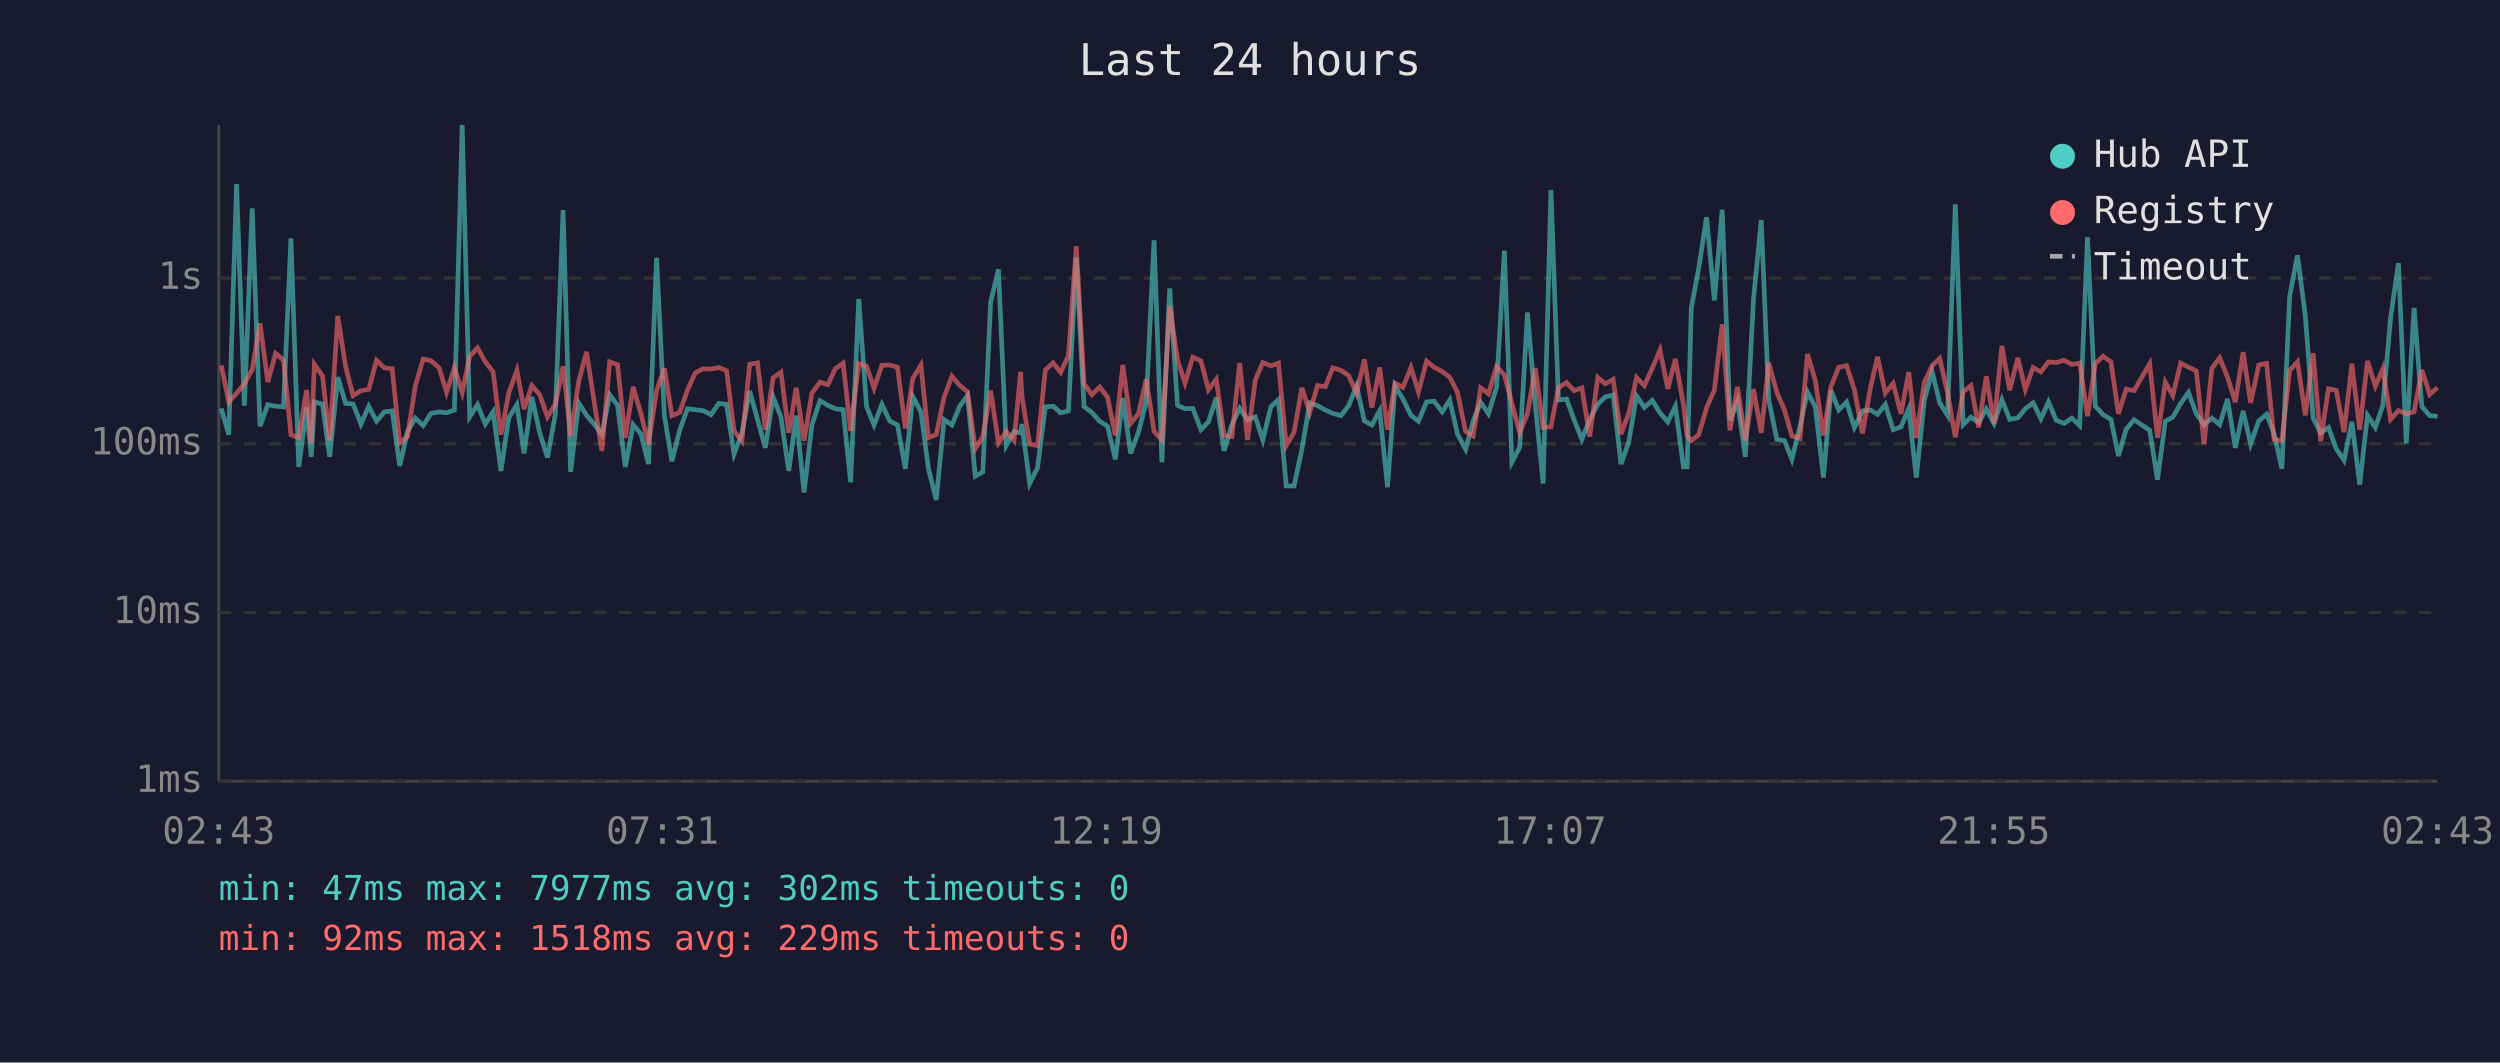
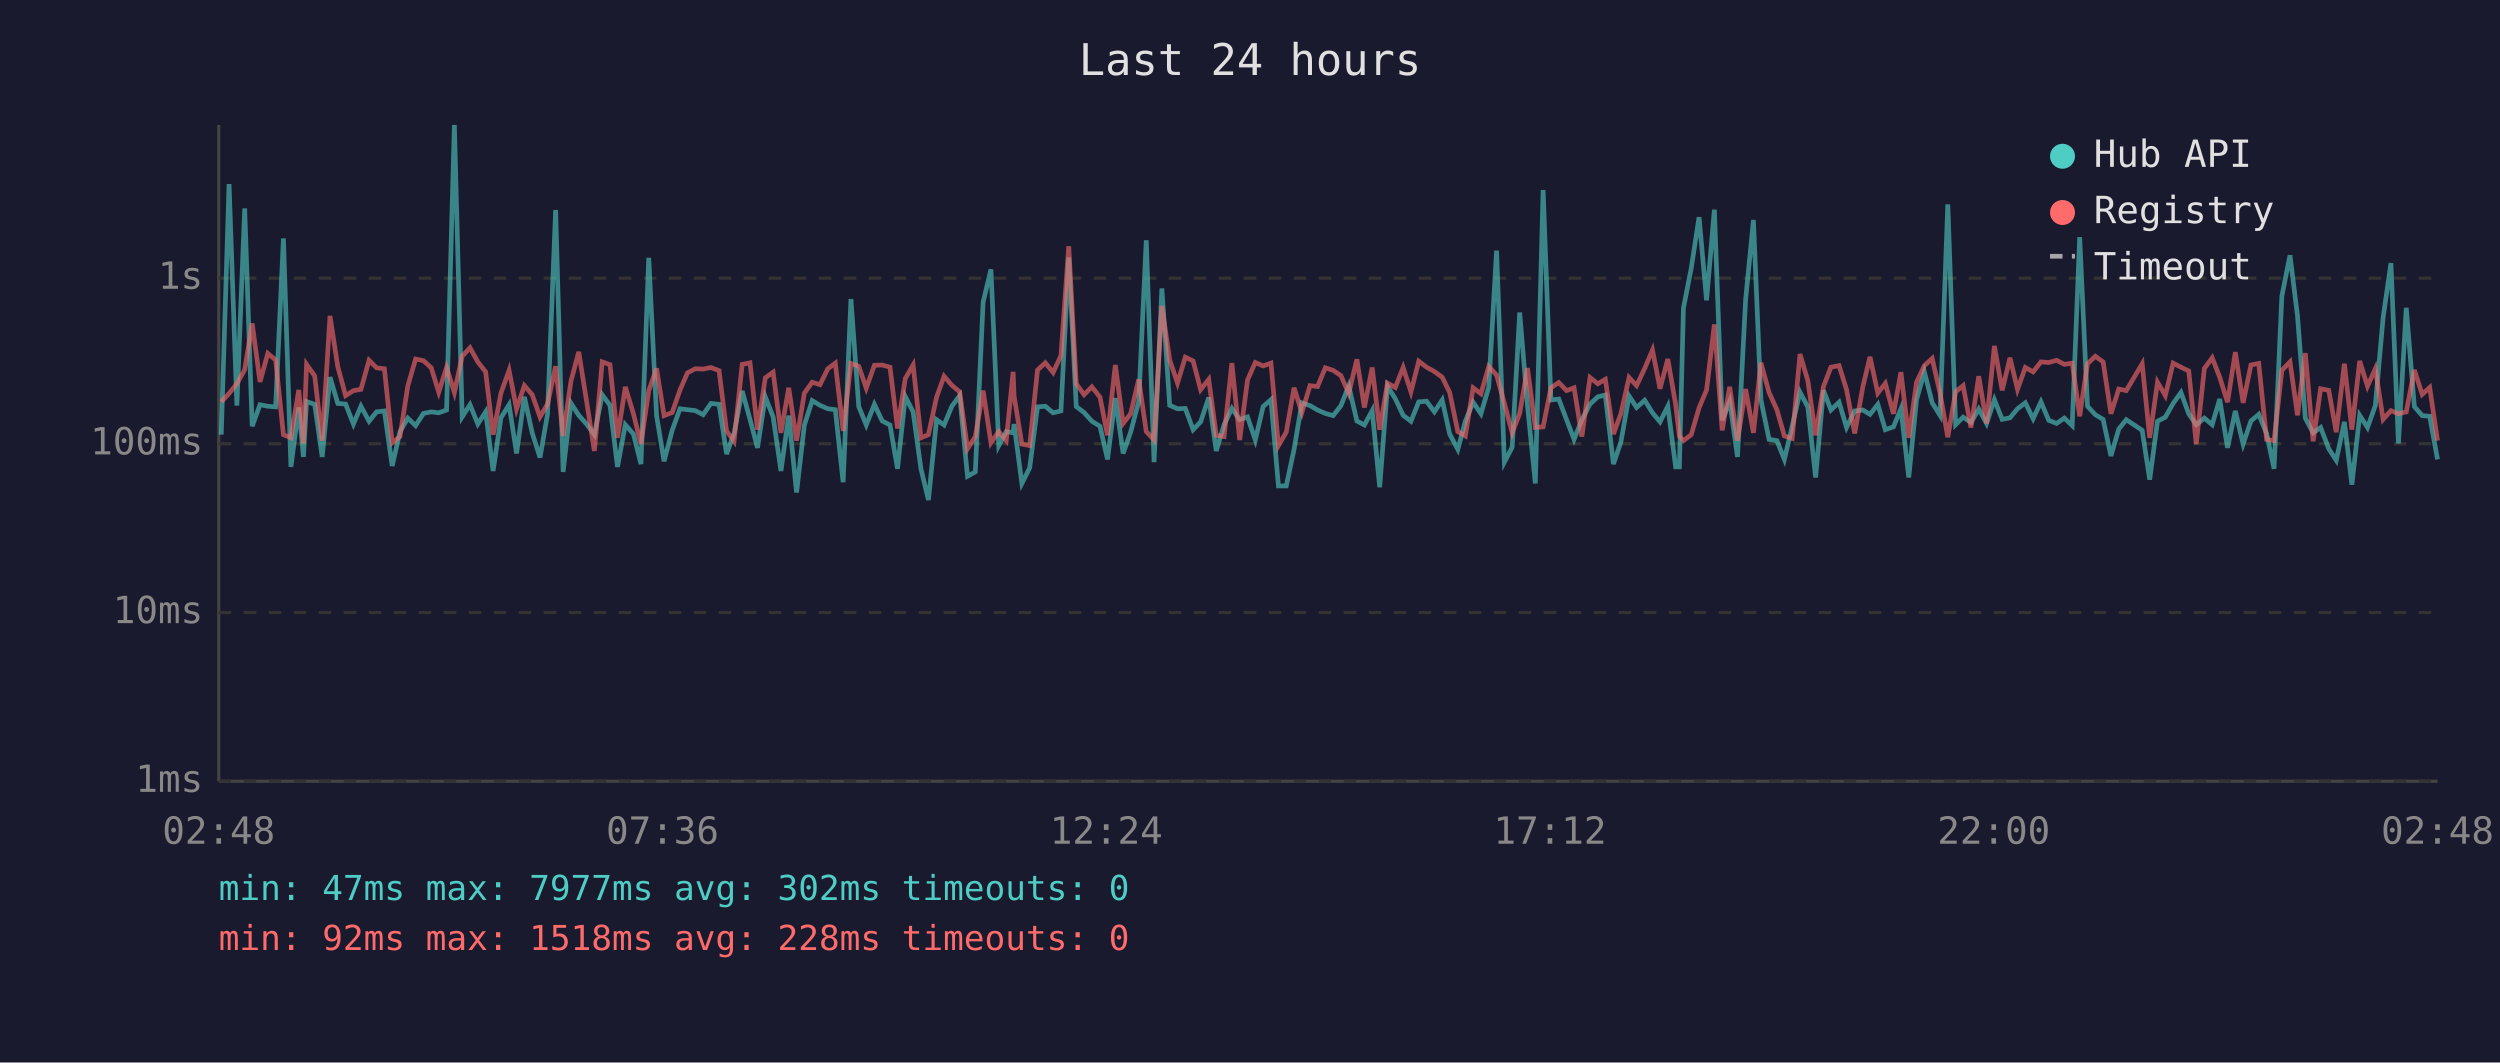
<svg xmlns="http://www.w3.org/2000/svg" viewBox="0 0 800 340" font-family="monospace" font-size="12">
  <rect width="800" height="340" fill="#1a1a2e" />
  <text x="400" y="24" fill="#e0e0e0" font-size="14" text-anchor="middle">Last 24 hours</text>
  <line x1="70" y1="40" x2="70" y2="250" stroke="#444" stroke-width="1" />
  <line x1="70" y1="250" x2="780" y2="250" stroke="#444" stroke-width="1" />
  <line x1="70" y1="250" x2="780" y2="250" stroke="#333" stroke-width="1" stroke-dasharray="4" />
  <text x="65" y="250" fill="#888" text-anchor="end" dominant-baseline="middle">1ms</text>
  <line x1="70" y1="196" x2="780" y2="196" stroke="#333" stroke-width="1" stroke-dasharray="4" />
  <text x="65" y="196" fill="#888" text-anchor="end" dominant-baseline="middle">10ms</text>
  <line x1="70" y1="142" x2="780" y2="142" stroke="#333" stroke-width="1" stroke-dasharray="4" />
  <text x="65" y="142" fill="#888" text-anchor="end" dominant-baseline="middle">100ms</text>
  <line x1="70" y1="89" x2="780" y2="89" stroke="#333" stroke-width="1" stroke-dasharray="4" />
  <text x="65" y="89" fill="#888" text-anchor="end" dominant-baseline="middle">1s</text>
-   <text x="70" y="270" fill="#888" text-anchor="middle">02:43</text>
-   <text x="212" y="270" fill="#888" text-anchor="middle">07:31</text>
-   <text x="354" y="270" fill="#888" text-anchor="middle">12:19</text>
-   <text x="496" y="270" fill="#888" text-anchor="middle">17:07</text>
-   <text x="638" y="270" fill="#888" text-anchor="middle">21:55</text>
-   <text x="780" y="270" fill="#888" text-anchor="middle">02:43</text>
-   <polyline points="70.8,130.7 73.2,139.1 75.7,58.9 78.2,129.8 80.7,66.7 83.2,136.4 85.7,129.5 88.2,130.0 90.7,130.2 93.1,76.3 95.6,149.4 98.1,130.4 99.6,146.2 100.6,128.5 103.2,129.4 105.5,146.2 108.1,120.7 110.6,129.1 113.0,129.3 115.5,135.7 118.0,130.0 120.5,134.8 123.0,131.8 125.5,131.5 127.9,149.1 130.4,138.1 132.9,133.8 135.4,136.2 137.9,132.3 140.5,131.8 142.9,132.1 145.4,131.2 147.9,40.0 150.3,133.4 152.8,129.5 155.3,135.7 157.8,131.8 160.3,150.7 162.8,133.7 165.4,129.5 167.7,145.1 170.2,127.0 172.7,138.5 175.2,146.4 177.7,132.6 180.2,67.2 182.6,151.0 185.2,129.0 187.7,132.9 190.1,135.7 192.6,139.1 195.1,126.3 197.6,129.7 200.1,149.4 202.6,135.9 205.1,138.9 207.5,148.5 210.1,82.5 212.6,133.0 215.0,147.6 217.5,137.7 220.0,130.8 222.5,131.1 225.0,131.4 227.5,132.7 230.0,129.1 232.5,129.4 234.9,145.3 237.4,138.7 239.9,125.1 242.4,134.2 244.9,143.3 247.4,127.0 249.9,133.4 252.4,150.7 254.8,133.0 257.3,157.6 259.8,136.0 262.4,128.2 264.9,129.7 267.3,130.8 269.8,131.1 272.2,154.3 274.8,95.7 277.3,130.1 279.7,136.0 282.2,129.4 284.7,134.7 287.2,136.0 289.7,150.0 292.1,126.9 294.7,131.8 297.1,150.0 299.6,160.0 302.1,134.3 304.6,136.0 307.1,130.0 309.6,126.6 312.1,152.4 314.5,151.0 317.0,96.7 319.5,86.2 322.0,142.6 324.5,138.1 326.6,138.5 327.0,135.7 329.5,154.7 332.0,149.7 334.5,130.2 337.0,130.0 339.4,132.1 341.9,131.5 344.4,82.4 346.9,130.1 349.4,132.0 351.9,134.8 354.4,136.4 356.9,147.0 359.3,127.4 361.8,145.1 364.3,138.3 366.8,128.5 369.3,76.9 371.8,147.9 374.3,92.3 376.8,129.7 379.2,130.8 381.7,130.7 384.3,137.5 386.7,135.0 389.2,127.2 391.7,144.3 394.2,135.9 396.7,130.7 399.2,134.3 401.7,133.4 404.1,140.8 406.7,130.1 409.1,127.9 411.6,155.5 414.1,155.5 416.6,143.8 419.1,128.9 421.6,129.8 424.1,131.2 426.5,132.3 429.1,133.0 431.6,129.8 434.1,123.5 436.6,134.7 439.0,136.0 441.5,131.4 444.0,155.9 446.4,123.6 448.9,127.6 451.5,132.9 453.9,134.8 456.5,128.6 458.9,128.4 461.5,131.8 463.9,128.0 466.4,138.9 469.0,143.8 471.4,134.8 473.8,128.7 476.3,132.4 478.9,123.9 481.4,80.2 483.8,147.9 486.3,143.1 488.8,100.0 491.3,129.8 493.8,154.7 496.3,60.8 498.7,128.0 501.3,127.7 503.7,134.3 506.2,140.6 508.7,134.3 511.3,129.3 513.7,127.0 516.2,126.4 518.7,148.5 521.2,141.4 523.7,126.7 526.2,130.4 528.7,128.1 531.2,132.1 533.7,135.0 536.1,130.0 538.7,149.4 539.9,149.4 541.2,98.6 543.6,85.8 546.1,69.5 548.6,96.1 551.1,67.1 553.6,134.5 556.0,128.4 558.5,146.2 561.1,95.9 563.6,70.4 566.0,128.0 568.6,140.6 571.0,141.0 573.4,147.0 576.0,136.4 578.4,125.5 580.9,130.2 583.5,152.8 585.9,124.9 588.4,131.2 590.9,128.7 593.4,136.8 596.0,131.5 598.6,131.2 600.8,132.6 603.3,129.4 605.8,137.5 608.3,136.6 610.8,130.8 613.2,152.8 615.8,127.9 618.3,119.0 620.7,128.9 623.2,132.9 625.7,65.4 628.2,135.9 630.7,133.5 633.2,135.2 635.6,130.9 638.1,135.5 640.6,127.9 643.1,134.2 645.7,133.7 648.1,130.8 650.6,128.9 653.1,134.0 655.5,128.6 658.0,134.5 660.5,135.5 663.0,133.8 665.5,136.2 668.0,75.9 670.5,130.0 673.0,132.7 675.5,134.2 677.9,145.9 680.4,137.3 682.9,134.3 687.9,137.7 690.4,153.5 692.9,134.8 695.3,133.5 697.8,129.1 700.3,125.6 702.8,132.4 705.3,135.9 707.8,133.8 710.3,135.9 712.8,127.7 715.3,143.3 717.8,131.5 720.2,142.1 722.8,134.7 725.3,132.6 727.7,138.7 730.2,150.0 732.7,94.7 735.2,81.7 737.7,101.1 740.2,133.8 742.6,138.5 745.1,136.8 747.6,143.6 750.1,147.3 752.6,135.0 755.1,155.1 757.6,132.9 760.1,136.8 762.5,129.8 765.0,101.6 767.5,84.2 770.0,141.9 772.5,98.5 775.0,130.1 777.5,133.0 780.0,133.2" fill="none" stroke="#4ecdc4" stroke-width="1.5" opacity="0.6" />
-   <polyline points="70.8,116.9 73.2,128.6 75.7,125.9 78.2,122.8 80.7,118.3 83.2,103.5 85.7,122.2 88.2,113.1 90.7,115.2 93.1,139.1 95.6,140.1 98.1,124.8 99.6,141.9 100.6,116.6 103.2,120.3 105.5,141.0 108.1,101.1 110.6,117.4 113.0,126.6 115.5,125.0 118.0,124.6 120.5,115.3 123.0,117.7 125.5,118.0 127.9,141.7 130.4,139.7 132.9,123.5 135.4,114.9 137.9,115.4 140.5,117.7 142.9,125.5 145.4,117.6 147.9,125.6 150.3,114.0 152.8,111.3 155.3,115.8 157.8,119.0 160.3,139.1 162.8,125.8 165.4,118.5 167.7,130.9 170.2,123.4 172.7,126.3 175.2,133.4 177.7,129.3 180.2,117.2 182.6,139.5 185.2,122.0 187.7,112.6 190.1,128.4 192.6,144.3 195.1,115.8 197.6,116.7 200.1,140.1 202.6,123.8 205.1,132.4 207.5,142.1 210.1,125.0 212.6,117.9 215.0,133.0 217.5,132.0 220.0,124.8 222.5,119.3 225.0,118.0 227.5,118.1 230.0,117.6 232.5,118.6 234.9,137.9 237.4,141.2 239.9,116.6 242.4,116.1 244.9,137.5 247.4,120.9 249.9,119.1 252.4,138.5 254.8,124.1 257.3,141.0 259.8,125.8 262.4,122.3 264.9,123.1 267.3,118.0 269.8,116.2 272.2,137.9 274.8,116.3 277.3,117.2 279.7,124.2 282.2,116.9 284.7,116.8 287.2,117.5 289.7,137.1 292.1,121.1 294.7,116.8 297.1,140.1 299.6,139.1 302.1,127.1 304.6,120.4 307.1,123.3 309.6,125.4 312.1,143.6 314.5,139.7 317.0,125.0 319.5,141.7 322.0,138.1 324.5,141.0 326.6,119.0 327.0,126.7 329.5,142.1 332.0,142.6 334.5,118.4 337.0,116.1 339.4,119.2 341.9,113.8 344.4,78.8 346.9,122.8 349.4,126.3 351.9,123.8 354.4,127.1 356.9,139.3 359.3,116.8 361.8,135.5 364.3,132.4 366.8,121.4 369.3,138.1 371.8,140.8 374.3,97.9 376.8,115.2 379.2,122.6 381.7,114.3 384.3,115.5 386.7,124.7 389.2,121.4 391.7,139.3 394.2,139.7 396.7,116.2 399.2,140.8 401.7,121.6 404.1,116.0 406.7,117.1 409.1,116.2 411.6,142.6 414.1,138.3 416.6,124.1 419.1,132.0 421.6,123.4 424.1,123.7 426.5,117.7 429.1,118.5 431.6,120.2 434.1,125.9 436.6,115.0 439.0,130.4 441.5,117.6 444.0,137.5 446.4,122.6 448.9,124.0 451.5,117.6 453.9,125.4 456.5,115.6 458.9,117.5 461.5,118.9 463.9,120.7 466.4,125.6 469.0,138.1 471.4,139.5 473.8,124.1 476.3,126.0 478.9,117.3 481.4,120.0 483.8,129.1 486.3,138.5 488.8,132.3 491.3,117.8 493.8,136.8 496.3,136.6 498.7,124.1 501.3,122.4 503.7,125.0 506.2,124.1 508.7,139.7 511.3,120.8 513.7,122.8 516.2,121.4 518.7,138.9 521.2,132.3 523.7,120.8 526.2,123.4 528.7,117.9 531.2,112.0 533.7,124.4 536.1,114.9 538.7,129.4 539.9,139.5 541.2,141.0 543.6,139.1 546.1,130.5 548.6,124.8 551.1,103.8 553.6,137.7 556.0,123.8 558.5,141.0 561.1,124.5 563.6,138.5 566.0,116.1 568.6,125.6 571.0,131.1 573.4,139.5 576.0,140.3 578.4,113.3 580.9,121.8 583.5,139.3 585.9,123.7 588.4,117.5 590.9,117.0 593.4,124.7 596.0,138.7 598.6,123.8 600.8,114.2 603.3,125.8 605.8,122.7 608.3,132.4 610.8,119.1 613.2,140.1 615.8,122.3 618.3,117.0 620.7,114.7 623.2,125.7 625.7,139.9 628.2,125.4 630.7,123.4 633.2,136.8 635.6,120.4 638.1,135.5 640.6,110.7 643.1,124.9 645.7,114.5 648.1,124.6 650.6,117.6 653.1,119.0 655.5,115.8 658.0,116.0 660.5,115.3 663.0,116.6 665.5,116.2 668.0,133.2 670.5,116.4 673.0,114.0 675.5,115.8 677.9,132.4 680.4,124.5 682.9,125.0 687.9,116.4 690.4,140.1 692.9,122.3 695.3,126.6 697.8,116.2 700.3,117.5 702.8,118.7 705.3,142.1 707.8,117.9 710.3,114.5 712.8,120.7 715.3,128.7 717.8,112.7 720.2,128.9 722.8,116.8 725.3,116.3 727.7,140.6 730.2,141.0 732.7,118.5 735.2,115.8 737.7,132.9 740.2,113.0 742.6,141.2 745.1,124.4 747.6,124.9 750.1,138.3 752.6,116.4 755.1,137.5 757.6,115.5 760.1,123.6 762.5,118.0 765.0,134.2 767.5,131.4 770.0,132.4 772.5,131.8 775.0,118.4 777.5,126.2 780.0,124.0" fill="none" stroke="#ff6b6b" stroke-width="1.5" opacity="0.6" />
+   <text x="70" y="270" fill="#888" text-anchor="middle">02:48</text>
+   <text x="212" y="270" fill="#888" text-anchor="middle">07:36</text>
+   <text x="354" y="270" fill="#888" text-anchor="middle">12:24</text>
+   <text x="496" y="270" fill="#888" text-anchor="middle">17:12</text>
+   <text x="638" y="270" fill="#888" text-anchor="middle">22:00</text>
+   <text x="780" y="270" fill="#888" text-anchor="middle">02:48</text>
+   <polyline points="70.8,139.1 73.3,58.9 75.8,129.8 78.3,66.7 80.7,136.4 83.2,129.5 85.7,130.0 88.2,130.2 90.7,76.3 93.1,149.4 95.6,130.4 97.1,146.2 98.1,128.5 100.7,129.4 103.1,146.2 105.6,120.7 108.1,129.1 110.6,129.3 113.1,135.7 115.5,130.0 118.1,134.8 120.5,131.8 123.0,131.5 125.5,149.1 128.0,138.1 130.5,133.8 133.0,136.2 135.5,132.3 138.0,131.8 140.4,132.1 142.9,131.2 145.4,40.0 147.9,133.4 150.4,129.5 152.9,135.7 155.4,131.8 157.8,150.7 160.3,133.7 162.9,129.5 165.3,145.1 167.8,127.0 170.3,138.5 172.8,146.4 175.2,132.6 177.8,67.2 180.2,151.0 182.7,129.0 185.2,132.9 187.7,135.7 190.2,139.1 192.7,126.3 195.2,129.7 197.6,149.4 200.1,135.9 202.7,138.9 205.1,148.5 207.6,82.5 210.1,133.0 212.5,147.6 215.1,137.7 217.6,130.8 220.0,131.1 222.5,131.4 225.0,132.7 227.5,129.1 230.1,129.4 232.5,145.3 234.9,138.7 237.5,125.1 240.0,134.2 242.4,143.3 244.9,127.0 247.4,133.4 249.9,150.7 252.4,133.0 254.9,157.6 257.4,136.0 259.9,128.2 262.4,129.7 264.9,130.8 267.3,131.1 269.8,154.3 272.3,95.7 274.8,130.1 277.2,136.0 279.8,129.4 282.3,134.7 284.8,136.0 287.2,150.0 289.7,126.9 292.2,131.8 294.7,150.0 297.1,160.0 299.7,134.3 302.1,136.0 304.6,130.0 307.1,126.6 309.6,152.4 312.1,151.0 314.6,96.7 317.1,86.2 319.6,142.6 322.0,138.1 324.2,138.5 324.5,135.7 327.0,154.7 329.5,149.7 332.0,130.2 334.5,130.0 337.0,132.1 339.5,131.5 342.0,82.4 344.4,130.1 346.9,132.0 349.4,134.8 352.0,136.4 354.4,147.0 356.9,127.4 359.4,145.1 361.8,138.3 364.4,128.5 366.8,76.9 369.3,147.9 371.8,92.3 374.3,129.7 376.8,130.8 379.3,130.7 381.8,137.5 384.2,135.0 386.8,127.2 389.2,144.3 391.7,135.9 394.2,130.7 396.7,134.3 399.2,133.4 401.7,140.8 404.2,130.1 406.7,127.9 409.1,155.5 411.6,155.5 414.1,143.8 416.6,128.9 419.2,129.8 421.6,131.2 424.1,132.3 426.6,133.0 429.1,129.8 431.6,123.5 434.2,134.7 436.6,136.0 439.1,131.4 441.5,155.9 444.0,123.6 446.5,127.6 449.0,132.9 451.5,134.8 454.0,128.6 456.5,128.4 459.0,131.8 461.5,128.0 463.9,138.9 466.5,143.8 468.9,134.8 471.4,128.7 473.9,132.4 476.4,123.9 478.9,80.2 481.4,147.9 483.9,143.1 486.3,100.0 488.8,129.8 491.3,154.7 493.8,60.8 496.3,128.0 498.8,127.7 501.3,134.3 503.7,140.6 506.2,134.3 508.8,129.3 511.3,127.0 513.7,126.4 516.3,148.5 518.7,141.4 521.3,126.7 523.7,130.4 526.3,128.1 528.8,132.1 531.2,135.0 533.7,130.0 536.2,149.4 537.4,149.4 538.7,98.6 541.2,85.8 543.7,69.5 546.1,96.1 548.6,67.1 551.1,134.5 553.5,128.4 556.0,146.2 558.6,95.9 561.1,70.4 563.5,128.0 566.1,140.6 568.6,141.0 571.0,147.0 573.5,136.4 576.0,125.5 578.5,130.2 581.0,152.8 583.5,124.9 585.9,131.2 588.5,128.7 590.9,136.8 593.5,131.5 596.1,131.2 598.4,132.6 600.9,129.4 603.3,137.5 605.9,136.6 608.3,130.8 610.8,152.8 613.3,127.9 615.8,119.0 618.3,128.9 620.8,132.9 623.3,65.4 625.8,135.9 628.2,133.5 630.7,135.2 633.2,130.9 635.7,135.5 638.2,127.9 640.7,134.2 643.2,133.7 645.6,130.8 648.1,128.9 650.6,134.0 653.1,128.6 655.6,134.5 658.1,135.5 660.6,133.8 663.1,136.2 665.5,75.9 668.0,130.0 670.5,132.7 673.0,134.2 675.5,145.9 678.0,137.3 680.4,134.3 685.5,137.7 687.9,153.5 690.4,134.8 692.9,133.5 695.4,129.1 697.9,125.6 700.4,132.4 702.8,135.9 705.4,133.8 707.9,135.9 710.3,127.7 712.8,143.3 715.3,131.5 717.8,142.1 720.3,134.7 722.8,132.6 725.3,138.7 727.7,150.0 730.2,94.7 732.8,81.7 735.2,101.1 737.7,133.8 740.2,138.5 742.6,136.8 745.2,143.6 747.6,147.3 750.2,135.0 752.6,155.1 755.1,132.9 757.6,136.8 760.1,129.8 762.6,101.6 765.1,84.2 767.5,141.9 770.0,98.5 772.6,130.1 775.1,133.0 777.5,133.2 780.0,147.0" fill="none" stroke="#4ecdc4" stroke-width="1.5" opacity="0.6" />
+   <polyline points="70.8,128.6 73.3,125.9 75.8,122.8 78.3,118.3 80.7,103.5 83.2,122.2 85.7,113.1 88.2,115.2 90.7,139.1 93.1,140.1 95.6,124.8 97.1,141.9 98.1,116.6 100.7,120.3 103.1,141.0 105.6,101.1 108.1,117.4 110.6,126.6 113.1,125.0 115.5,124.6 118.1,115.3 120.5,117.7 123.0,118.0 125.5,141.7 128.0,139.7 130.5,123.5 133.0,114.9 135.5,115.4 138.0,117.7 140.4,125.5 142.9,117.6 145.4,125.6 147.9,114.0 150.4,111.3 152.9,115.8 155.4,119.0 157.8,139.1 160.3,125.8 162.9,118.5 165.3,130.9 167.8,123.4 170.3,126.3 172.8,133.4 175.2,129.3 177.8,117.2 180.2,139.5 182.7,122.0 185.2,112.6 187.7,128.4 190.2,144.3 192.7,115.8 195.2,116.7 197.6,140.1 200.1,123.8 202.7,132.4 205.1,142.1 207.6,125.0 210.1,117.9 212.5,133.0 215.1,132.0 217.6,124.8 220.0,119.3 222.5,118.0 225.0,118.1 227.5,117.6 230.1,118.6 232.5,137.9 234.9,141.2 237.5,116.6 240.0,116.1 242.4,137.5 244.9,120.9 247.4,119.1 249.9,138.5 252.4,124.1 254.9,141.0 257.4,125.8 259.9,122.3 262.4,123.1 264.9,118.0 267.3,116.2 269.8,137.9 272.3,116.3 274.8,117.2 277.2,124.2 279.8,116.9 282.3,116.8 284.8,117.5 287.2,137.1 289.7,121.1 292.2,116.8 294.7,140.1 297.1,139.1 299.7,127.1 302.1,120.4 304.6,123.3 307.1,125.4 309.6,143.6 312.1,139.7 314.6,125.0 317.1,141.7 319.6,138.1 322.0,141.0 324.2,119.0 324.5,126.7 327.0,142.1 329.5,142.6 332.0,118.4 334.5,116.1 337.0,119.2 339.5,113.8 342.0,78.8 344.4,122.8 346.9,126.3 349.4,123.8 352.0,127.1 354.4,139.3 356.9,116.8 359.4,135.5 361.8,132.4 364.4,121.4 366.8,138.1 369.3,140.8 371.8,97.9 374.3,115.2 376.8,122.6 379.3,114.3 381.8,115.5 384.2,124.7 386.8,121.4 389.2,139.3 391.7,139.7 394.2,116.2 396.7,140.8 399.2,121.6 401.7,116.0 404.2,117.1 406.7,116.2 409.1,142.6 411.6,138.3 414.1,124.1 416.6,132.0 419.2,123.4 421.6,123.7 424.1,117.7 426.6,118.5 429.1,120.2 431.6,125.9 434.2,115.0 436.6,130.4 439.1,117.6 441.5,137.5 444.0,122.6 446.5,124.0 449.0,117.6 451.5,125.4 454.0,115.6 456.5,117.5 459.0,118.9 461.5,120.7 463.9,125.6 466.5,138.1 468.9,139.5 471.4,124.1 473.9,126.0 476.4,117.3 478.9,120.0 481.4,129.1 483.9,138.5 486.3,132.3 488.8,117.8 491.3,136.8 493.8,136.6 496.3,124.1 498.8,122.4 501.3,125.0 503.7,124.1 506.2,139.7 508.8,120.8 511.3,122.8 513.7,121.4 516.3,138.9 518.7,132.3 521.3,120.8 523.7,123.4 526.3,117.9 528.8,112.0 531.2,124.4 533.7,114.9 536.2,129.4 537.4,139.5 538.7,141.0 541.2,139.1 543.7,130.5 546.1,124.8 548.6,103.8 551.1,137.7 553.5,123.8 556.0,141.0 558.6,124.5 561.1,138.5 563.5,116.1 566.1,125.6 568.6,131.1 571.0,139.5 573.5,140.3 576.0,113.3 578.5,121.8 581.0,139.3 583.5,123.7 585.9,117.5 588.5,117.0 590.9,124.7 593.5,138.7 596.1,123.8 598.4,114.2 600.9,125.8 603.3,122.7 605.9,132.4 608.3,119.1 610.8,140.1 613.3,122.3 615.8,117.0 618.3,114.7 620.8,125.7 623.3,139.9 625.8,125.4 628.2,123.4 630.7,136.8 633.2,120.4 635.7,135.5 638.2,110.7 640.7,124.9 643.2,114.5 645.6,124.6 648.1,117.6 650.6,119.0 653.1,115.8 655.6,116.0 658.1,115.3 660.6,116.6 663.1,116.2 665.5,133.2 668.0,116.4 670.5,114.0 673.0,115.8 675.5,132.4 678.0,124.5 680.4,125.0 685.5,116.4 687.9,140.1 690.4,122.3 692.9,126.6 695.4,116.2 697.9,117.5 700.4,118.7 702.8,142.1 705.4,117.9 707.9,114.5 710.3,120.7 712.8,128.7 715.3,112.7 717.8,128.9 720.3,116.8 722.8,116.3 725.3,140.6 727.7,141.0 730.2,118.5 732.8,115.8 735.2,132.9 737.7,113.0 740.2,141.2 742.6,124.4 745.2,124.9 747.6,138.3 750.2,116.4 752.6,137.5 755.1,115.5 757.6,123.6 760.1,118.0 762.6,134.2 765.1,131.4 767.5,132.4 770.0,131.8 772.6,118.4 775.1,126.2 777.5,124.0 780.0,141.0" fill="none" stroke="#ff6b6b" stroke-width="1.5" opacity="0.6" />
  <circle cx="660" cy="50" r="4" fill="#4ecdc4" />
  <text x="670" y="50" fill="#e0e0e0" dominant-baseline="middle">Hub API</text>
  <circle cx="660" cy="68" r="4" fill="#ff6b6b" />
  <text x="670" y="68" fill="#e0e0e0" dominant-baseline="middle">Registry</text>
  <line x1="656" y1="82" x2="664" y2="82" stroke="#e0e0e0" stroke-width="1.5" stroke-dasharray="4,3" opacity="0.7" />
  <text x="670" y="86" fill="#e0e0e0" dominant-baseline="middle">Timeout</text>
  <text x="70" y="288" fill="#4ecdc4" font-size="11">min: 47ms  max: 7977ms  avg: 302ms  timeouts: 0</text>
-   <text x="70" y="304" fill="#ff6b6b" font-size="11">min: 92ms  max: 1518ms  avg: 229ms  timeouts: 0</text>
+   <text x="70" y="304" fill="#ff6b6b" font-size="11">min: 92ms  max: 1518ms  avg: 228ms  timeouts: 0</text>
</svg>
